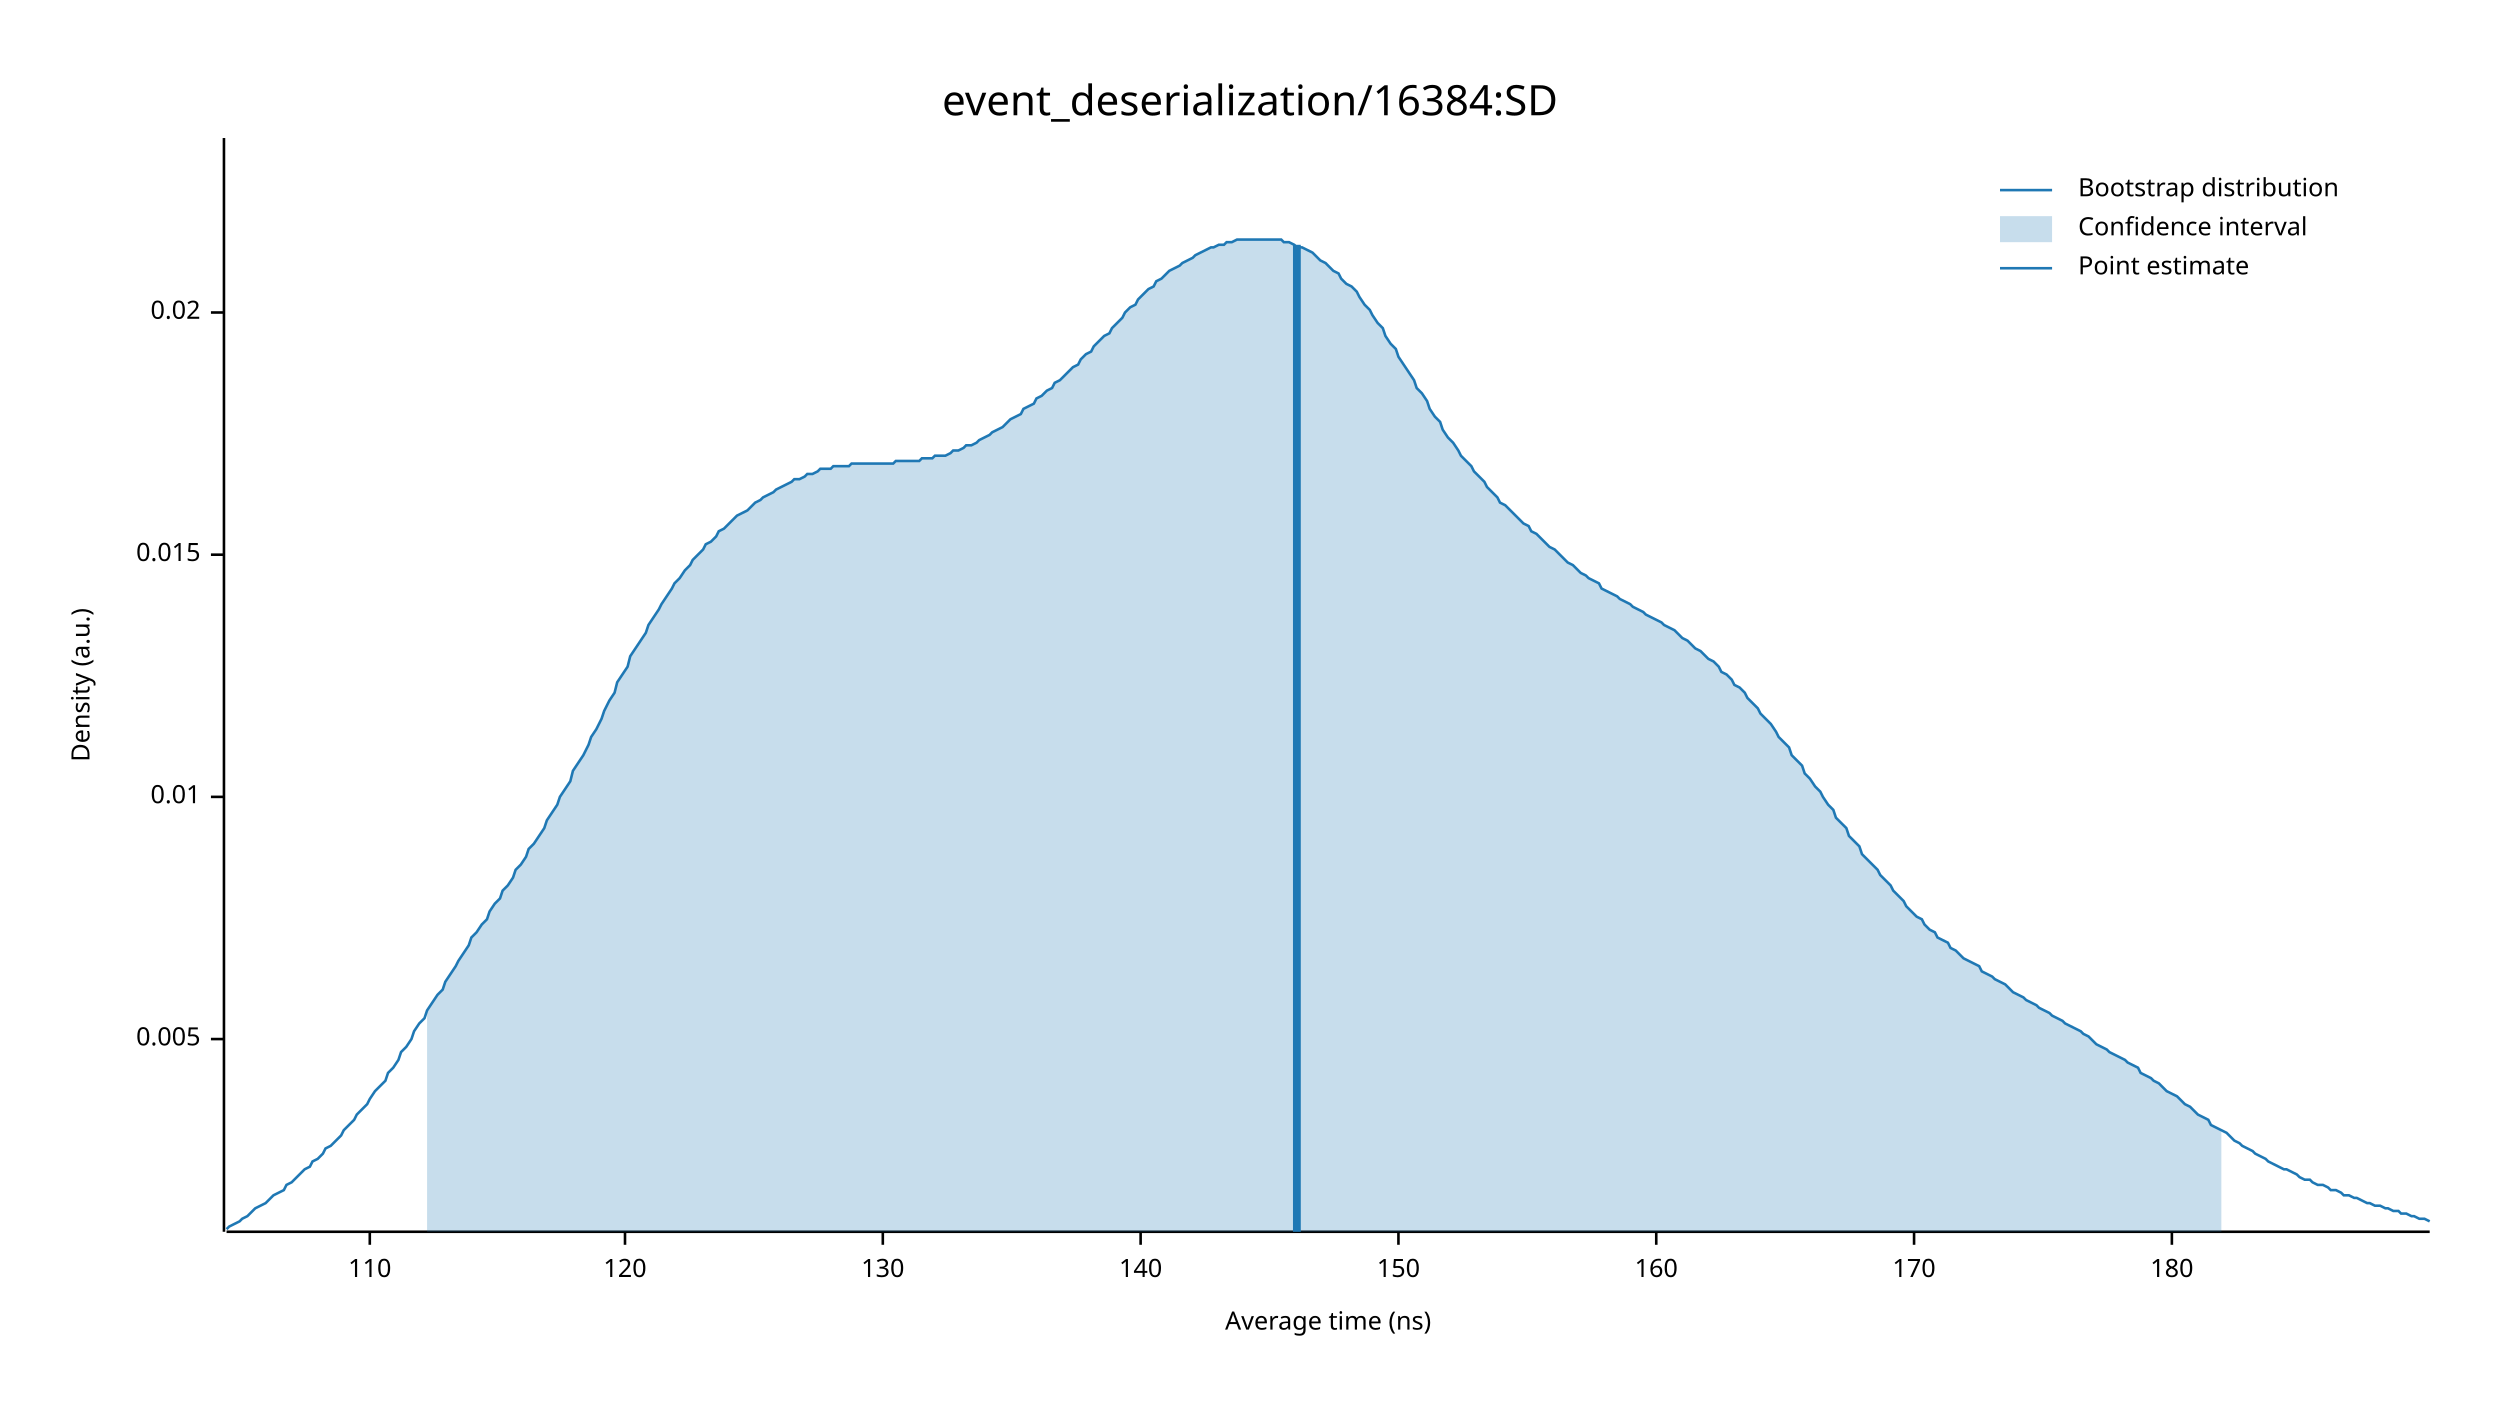
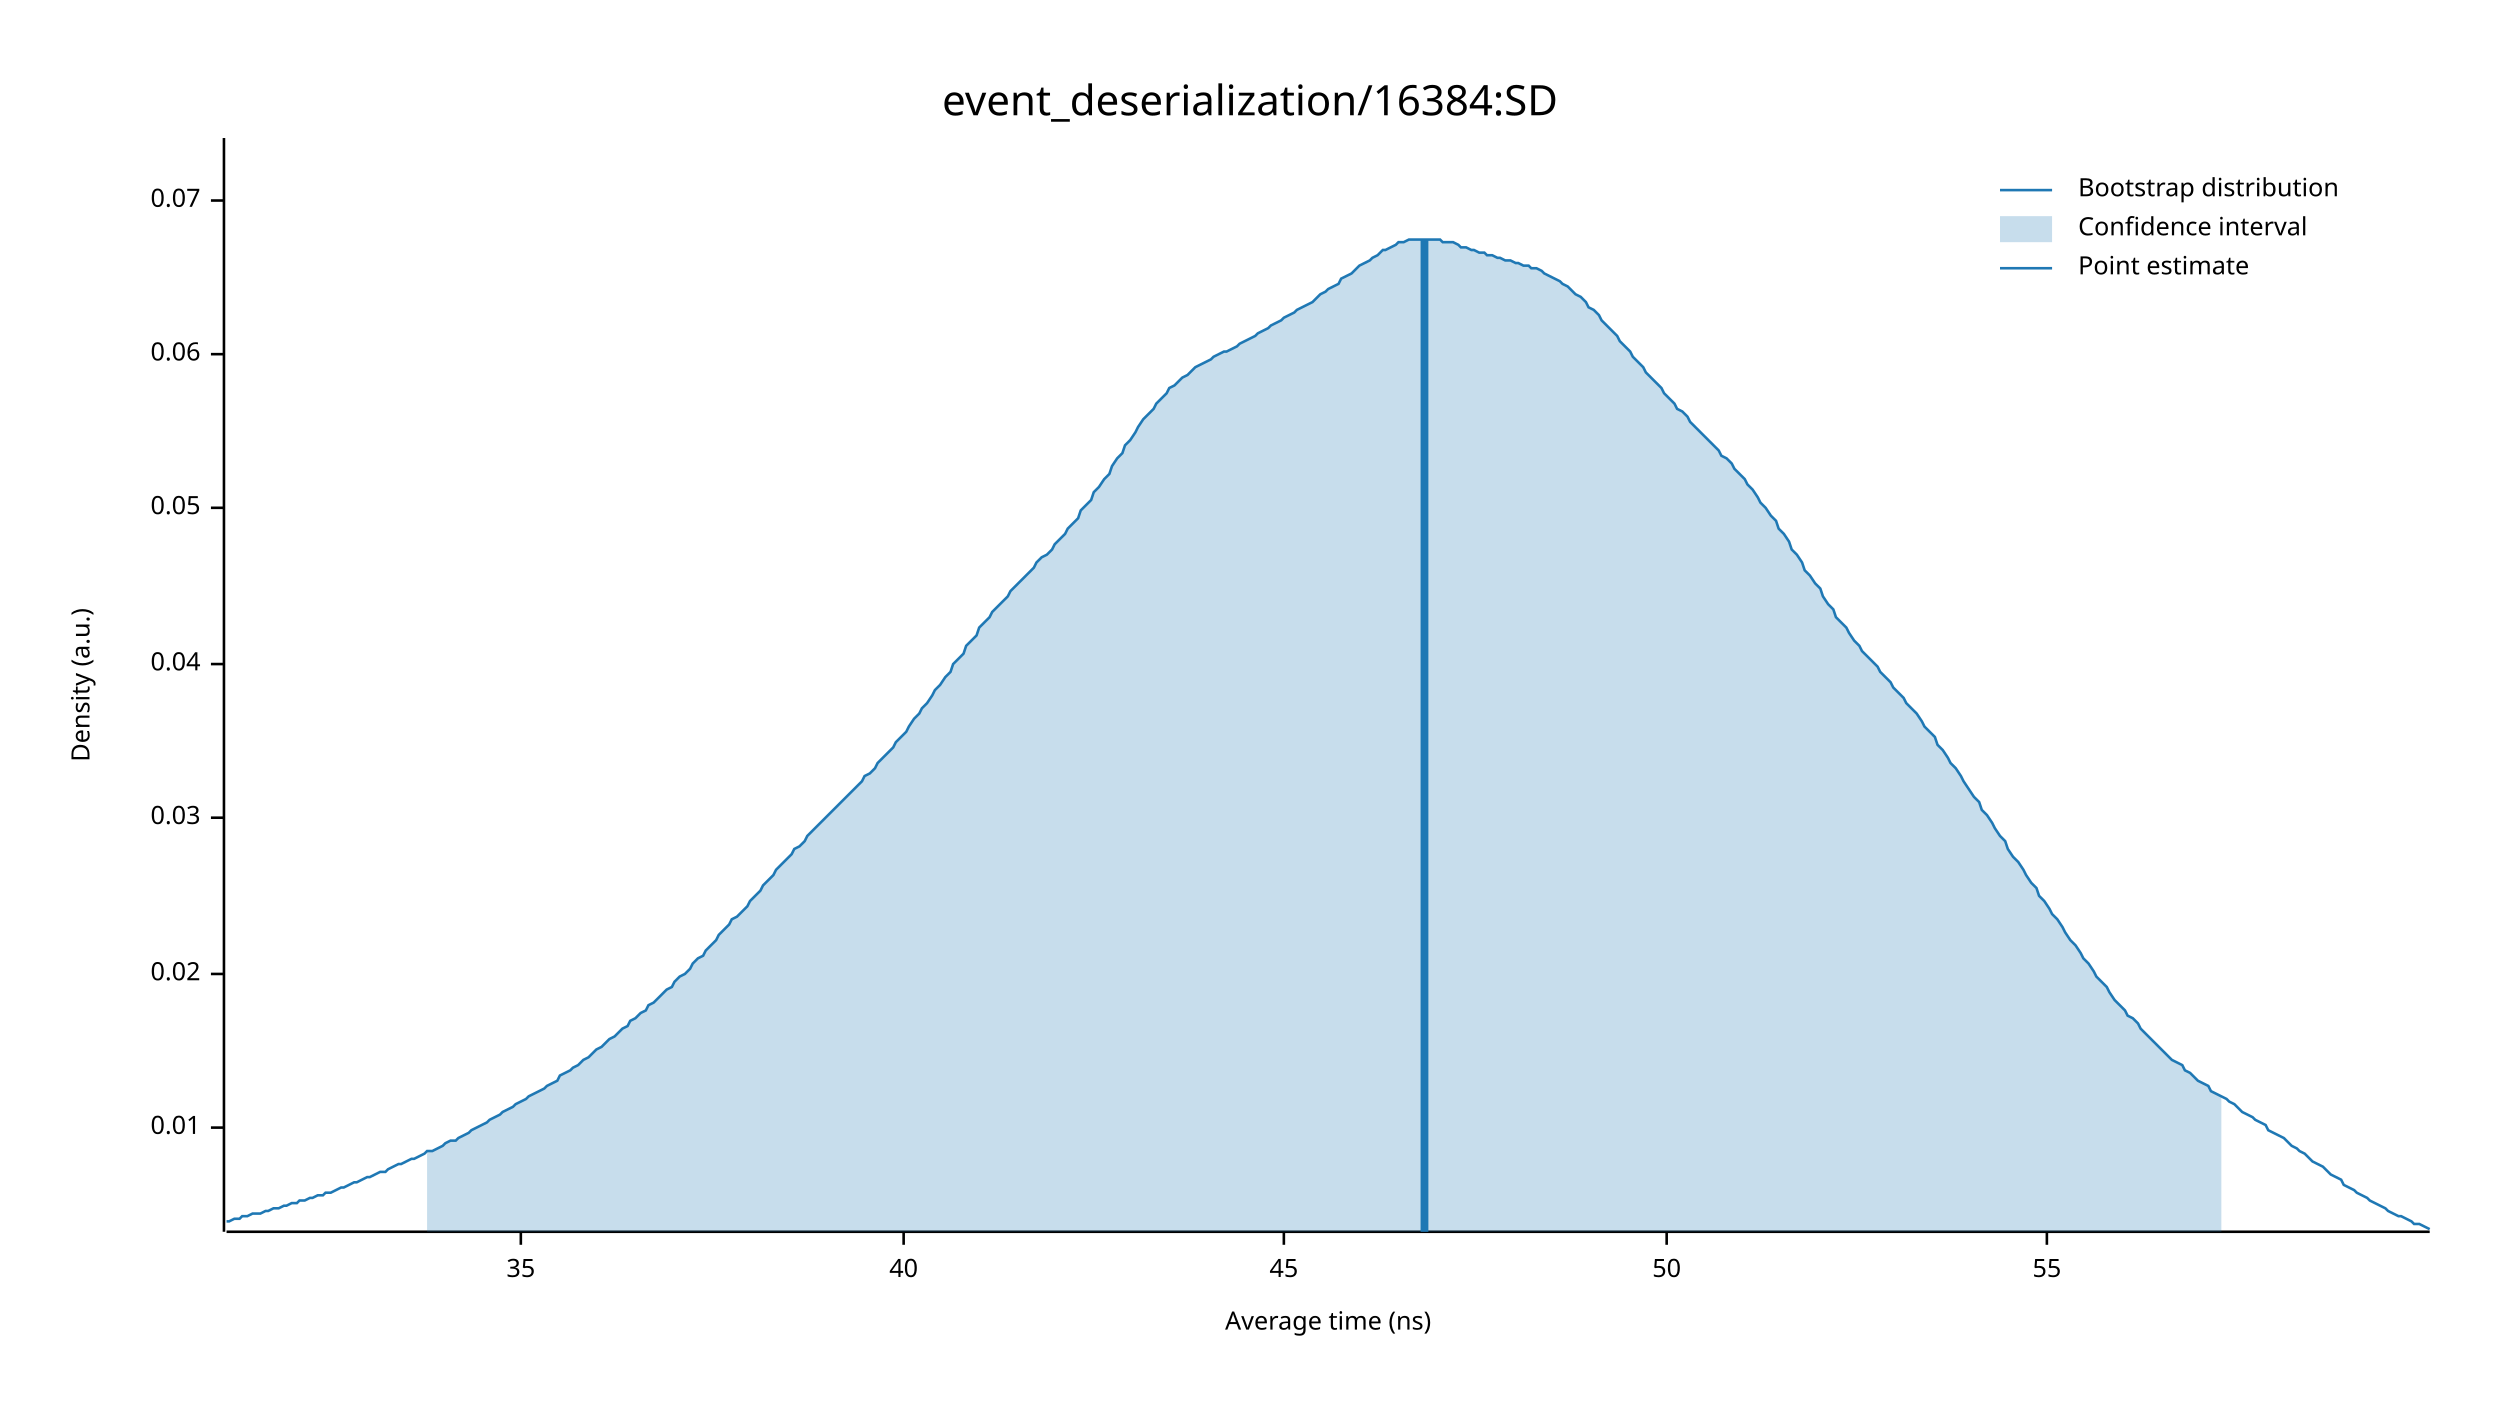
<svg xmlns="http://www.w3.org/2000/svg" width="960" height="540" viewBox="0 0 960 540">
  <text x="480" y="32" dy="0.76em" text-anchor="middle" font-family="sans-serif" font-size="16.129" opacity="1" fill="#000000">
event_deserialization/16384:SD
</text>
  <text x="27" y="263" dy="0.76em" text-anchor="middle" font-family="sans-serif" font-size="9.677" opacity="1" fill="#000000" transform="rotate(270, 27, 263)">
Density (a.u.)
</text>
  <text x="510" y="513" dy="-0.5ex" text-anchor="middle" font-family="sans-serif" font-size="9.677" opacity="1" fill="#000000">
Average time (ns)
</text>
  <polyline fill="none" opacity="1" stroke="#000000" stroke-width="1" points="86,53 86,473 " />
-   <text x="77" y="399" dy="0.5ex" text-anchor="end" font-family="sans-serif" font-size="9.677" opacity="1" fill="#000000">
- 0.005
- </text>
-   <polyline fill="none" opacity="1" stroke="#000000" stroke-width="1" points="81,399 86,399 " />
-   <text x="77" y="306" dy="0.5ex" text-anchor="end" font-family="sans-serif" font-size="9.677" opacity="1" fill="#000000">
+   <text x="77" y="433" dy="0.5ex" text-anchor="end" font-family="sans-serif" font-size="9.677" opacity="1" fill="#000000">
0.01
</text>
-   <polyline fill="none" opacity="1" stroke="#000000" stroke-width="1" points="81,306 86,306 " />
-   <text x="77" y="213" dy="0.5ex" text-anchor="end" font-family="sans-serif" font-size="9.677" opacity="1" fill="#000000">
- 0.015
- </text>
-   <polyline fill="none" opacity="1" stroke="#000000" stroke-width="1" points="81,213 86,213 " />
-   <text x="77" y="120" dy="0.5ex" text-anchor="end" font-family="sans-serif" font-size="9.677" opacity="1" fill="#000000">
+   <polyline fill="none" opacity="1" stroke="#000000" stroke-width="1" points="81,433 86,433 " />
+   <text x="77" y="374" dy="0.5ex" text-anchor="end" font-family="sans-serif" font-size="9.677" opacity="1" fill="#000000">
0.02
</text>
-   <polyline fill="none" opacity="1" stroke="#000000" stroke-width="1" points="81,120 86,120 " />
+   <polyline fill="none" opacity="1" stroke="#000000" stroke-width="1" points="81,374 86,374 " />
+   <text x="77" y="314" dy="0.5ex" text-anchor="end" font-family="sans-serif" font-size="9.677" opacity="1" fill="#000000">
+ 0.03
+ </text>
+   <polyline fill="none" opacity="1" stroke="#000000" stroke-width="1" points="81,314 86,314 " />
+   <text x="77" y="255" dy="0.5ex" text-anchor="end" font-family="sans-serif" font-size="9.677" opacity="1" fill="#000000">
+ 0.04
+ </text>
+   <polyline fill="none" opacity="1" stroke="#000000" stroke-width="1" points="81,255 86,255 " />
+   <text x="77" y="195" dy="0.5ex" text-anchor="end" font-family="sans-serif" font-size="9.677" opacity="1" fill="#000000">
+ 0.05
+ </text>
+   <polyline fill="none" opacity="1" stroke="#000000" stroke-width="1" points="81,195 86,195 " />
+   <text x="77" y="136" dy="0.5ex" text-anchor="end" font-family="sans-serif" font-size="9.677" opacity="1" fill="#000000">
+ 0.06
+ </text>
+   <polyline fill="none" opacity="1" stroke="#000000" stroke-width="1" points="81,136 86,136 " />
+   <text x="77" y="77" dy="0.5ex" text-anchor="end" font-family="sans-serif" font-size="9.677" opacity="1" fill="#000000">
+ 0.07
+ </text>
+   <polyline fill="none" opacity="1" stroke="#000000" stroke-width="1" points="81,77 86,77 " />
  <polyline fill="none" opacity="1" stroke="#000000" stroke-width="1" points="87,473 933,473 " />
-   <text x="142" y="483" dy="0.76em" text-anchor="middle" font-family="sans-serif" font-size="9.677" opacity="1" fill="#000000">
- 110
+   <text x="200" y="483" dy="0.76em" text-anchor="middle" font-family="sans-serif" font-size="9.677" opacity="1" fill="#000000">
+ 35
</text>
-   <polyline fill="none" opacity="1" stroke="#000000" stroke-width="1" points="142,473 142,478 " />
-   <text x="240" y="483" dy="0.76em" text-anchor="middle" font-family="sans-serif" font-size="9.677" opacity="1" fill="#000000">
- 120
+   <polyline fill="none" opacity="1" stroke="#000000" stroke-width="1" points="200,473 200,478 " />
+   <text x="347" y="483" dy="0.76em" text-anchor="middle" font-family="sans-serif" font-size="9.677" opacity="1" fill="#000000">
+ 40
</text>
-   <polyline fill="none" opacity="1" stroke="#000000" stroke-width="1" points="240,473 240,478 " />
-   <text x="339" y="483" dy="0.76em" text-anchor="middle" font-family="sans-serif" font-size="9.677" opacity="1" fill="#000000">
- 130
+   <polyline fill="none" opacity="1" stroke="#000000" stroke-width="1" points="347,473 347,478 " />
+   <text x="493" y="483" dy="0.76em" text-anchor="middle" font-family="sans-serif" font-size="9.677" opacity="1" fill="#000000">
+ 45
</text>
-   <polyline fill="none" opacity="1" stroke="#000000" stroke-width="1" points="339,473 339,478 " />
-   <text x="438" y="483" dy="0.76em" text-anchor="middle" font-family="sans-serif" font-size="9.677" opacity="1" fill="#000000">
- 140
+   <polyline fill="none" opacity="1" stroke="#000000" stroke-width="1" points="493,473 493,478 " />
+   <text x="640" y="483" dy="0.76em" text-anchor="middle" font-family="sans-serif" font-size="9.677" opacity="1" fill="#000000">
+ 50
</text>
-   <polyline fill="none" opacity="1" stroke="#000000" stroke-width="1" points="438,473 438,478 " />
-   <text x="537" y="483" dy="0.76em" text-anchor="middle" font-family="sans-serif" font-size="9.677" opacity="1" fill="#000000">
- 150
+   <polyline fill="none" opacity="1" stroke="#000000" stroke-width="1" points="640,473 640,478 " />
+   <text x="786" y="483" dy="0.76em" text-anchor="middle" font-family="sans-serif" font-size="9.677" opacity="1" fill="#000000">
+ 55
</text>
-   <polyline fill="none" opacity="1" stroke="#000000" stroke-width="1" points="537,473 537,478 " />
-   <text x="636" y="483" dy="0.76em" text-anchor="middle" font-family="sans-serif" font-size="9.677" opacity="1" fill="#000000">
- 160
- </text>
-   <polyline fill="none" opacity="1" stroke="#000000" stroke-width="1" points="636,473 636,478 " />
-   <text x="735" y="483" dy="0.76em" text-anchor="middle" font-family="sans-serif" font-size="9.677" opacity="1" fill="#000000">
- 170
- </text>
-   <polyline fill="none" opacity="1" stroke="#000000" stroke-width="1" points="735,473 735,478 " />
-   <text x="834" y="483" dy="0.76em" text-anchor="middle" font-family="sans-serif" font-size="9.677" opacity="1" fill="#000000">
- 180
- </text>
-   <polyline fill="none" opacity="1" stroke="#000000" stroke-width="1" points="834,473 834,478 " />
-   <polyline fill="none" opacity="1" stroke="#1F78B4" stroke-width="1" points="87,472 88,471 90,470 92,469 93,468 95,467 97,465 98,464 100,463 102,462 103,461 105,459 107,458 109,457 110,455 112,454 114,452 115,451 117,449 119,448 120,446 122,445 124,443 125,441 127,440 129,438 131,436 132,434 134,432 136,430 137,428 139,426 141,424 142,422 144,419 146,417 148,415 149,412 151,410 153,407 154,404 156,402 158,399 159,396 161,393 163,391 164,388 166,385 168,382 170,380 171,377 173,374 175,371 176,369 178,366 180,363 181,360 183,358 185,355 187,353 188,350 190,347 192,345 193,342 195,340 197,337 198,334 200,332 202,329 203,326 205,324 207,321 209,318 210,315 212,312 214,309 215,306 217,303 219,300 220,296 222,293 224,290 226,286 227,283 229,280 231,276 232,273 234,269 236,266 237,262 239,259 241,256 242,252 244,249 246,246 248,243 249,240 251,237 253,234 254,232 256,229 258,226 259,224 261,222 263,219 265,217 266,215 268,213 270,211 271,209 273,208 275,206 276,204 278,203 280,201 281,200 283,198 285,197 287,196 288,195 290,193 292,192 293,191 295,190 297,189 298,188 300,187 302,186 304,185 305,184 307,184 309,183 310,182 312,182 314,181 315,180 317,180 319,180 320,179 322,179 324,179 326,179 327,178 329,178 331,178 332,178 334,178 336,178 337,178 339,178 341,178 343,178 344,177 346,177 348,177 349,177 351,177 353,177 354,176 356,176 358,176 359,175 361,175 363,175 365,174 366,173 368,173 370,172 371,171 373,171 375,170 376,169 378,168 380,167 381,166 383,165 385,164 387,162 388,161 390,160 392,159 393,157 395,156 397,155 398,153 400,152 402,150 404,149 405,147 407,146 409,144 410,143 412,141 414,140 415,138 417,136 419,135 420,133 422,131 424,129 426,128 427,126 429,124 431,122 432,120 434,118 436,117 437,115 439,113 441,111 443,110 444,108 446,107 448,105 449,104 451,103 453,102 454,101 456,100 458,99 459,98 461,97 463,96 465,95 466,95 468,94 470,94 471,93 473,93 475,92 476,92 478,92 480,92 482,92 483,92 485,92 487,92 488,92 490,92 492,92 493,93 495,93 497,94 498,95 500,95 502,96 504,97 505,98 507,100 509,101 510,102 512,104 514,105 515,107 517,109 519,110 521,112 522,114 524,117 526,119 527,121 529,124 531,126 532,129 534,132 536,134 537,137 539,140 541,143 543,146 544,149 546,151 548,154 549,157 551,160 553,162 554,165 556,168 558,170 560,173 561,175 563,177 565,179 566,181 568,183 570,185 571,187 573,189 575,191 576,193 578,194 580,196 582,198 583,199 585,201 587,202 588,204 590,205 592,207 593,208 595,210 597,211 599,213 600,214 602,216 604,217 605,218 607,220 609,221 610,222 612,223 614,224 615,226 617,227 619,228 621,229 622,230 624,231 626,232 627,233 629,234 631,235 632,236 634,237 636,238 638,239 639,240 641,241 643,242 644,243 646,245 648,246 649,247 651,249 653,250 654,251 656,253 658,254 660,256 661,258 663,259 665,261 666,263 668,264 670,266 671,268 673,270 675,272 676,274 678,276 680,278 682,281 683,283 685,285 687,287 688,290 690,292 692,294 693,297 695,299 697,302 699,304 700,306 702,309 704,311 705,314 707,316 709,318 710,321 712,323 714,325 715,328 717,330 719,332 721,334 722,336 724,338 726,340 727,342 729,344 731,346 732,348 734,350 736,352 738,353 739,355 741,357 743,358 744,360 746,361 748,362 749,364 751,365 753,367 754,368 756,369 758,370 760,371 761,373 763,374 765,375 766,376 768,377 770,378 771,379 773,381 775,382 777,383 778,384 780,385 782,386 783,387 785,388 787,389 788,390 790,391 792,392 793,393 795,394 797,395 799,396 800,397 802,398 804,400 805,401 807,402 809,403 810,404 812,405 814,406 816,407 817,408 819,409 821,410 822,412 824,413 826,414 827,415 829,416 831,418 832,419 834,420 836,421 838,423 839,424 841,425 843,427 844,428 846,429 848,430 849,432 851,433 853,434 855,435 856,436 858,438 860,439 861,440 863,441 865,442 866,443 868,444 870,445 871,446 873,447 875,448 877,449 878,449 880,450 882,451 883,452 885,453 887,453 888,454 890,455 892,455 894,456 895,457 897,457 899,458 900,459 902,459 904,460 905,460 907,461 909,462 910,462 912,463 914,463 916,464 917,464 919,465 921,465 922,466 924,466 926,467 927,467 929,468 931,468 933,469 " />
-   <polygon opacity="0.25" fill="#1F78B4" points="164,388 166,385 168,382 170,380 171,377 173,374 175,371 176,369 178,366 180,363 181,360 183,358 185,355 187,353 188,350 190,347 192,345 193,342 195,340 197,337 198,334 200,332 202,329 203,326 205,324 207,321 209,318 210,315 212,312 214,309 215,306 217,303 219,300 220,296 222,293 224,290 226,286 227,283 229,280 231,276 232,273 234,269 236,266 237,262 239,259 241,256 242,252 244,249 246,246 248,243 249,240 251,237 253,234 254,232 256,229 258,226 259,224 261,222 263,219 265,217 266,215 268,213 270,211 271,209 273,208 275,206 276,204 278,203 280,201 281,200 283,198 285,197 287,196 288,195 290,193 292,192 293,191 295,190 297,189 298,188 300,187 302,186 304,185 305,184 307,184 309,183 310,182 312,182 314,181 315,180 317,180 319,180 320,179 322,179 324,179 326,179 327,178 329,178 331,178 332,178 334,178 336,178 337,178 339,178 341,178 343,178 344,177 346,177 348,177 349,177 351,177 353,177 354,176 356,176 358,176 359,175 361,175 363,175 365,174 366,173 368,173 370,172 371,171 373,171 375,170 376,169 378,168 380,167 381,166 383,165 385,164 387,162 388,161 390,160 392,159 393,157 395,156 397,155 398,153 400,152 402,150 404,149 405,147 407,146 409,144 410,143 412,141 414,140 415,138 417,136 419,135 420,133 422,131 424,129 426,128 427,126 429,124 431,122 432,120 434,118 436,117 437,115 439,113 441,111 443,110 444,108 446,107 448,105 449,104 451,103 453,102 454,101 456,100 458,99 459,98 461,97 463,96 465,95 466,95 468,94 470,94 471,93 473,93 475,92 476,92 478,92 480,92 482,92 483,92 485,92 487,92 488,92 490,92 492,92 493,93 495,93 497,94 498,95 500,95 502,96 504,97 505,98 507,100 509,101 510,102 512,104 514,105 515,107 517,109 519,110 521,112 522,114 524,117 526,119 527,121 529,124 531,126 532,129 534,132 536,134 537,137 539,140 541,143 543,146 544,149 546,151 548,154 549,157 551,160 553,162 554,165 556,168 558,170 560,173 561,175 563,177 565,179 566,181 568,183 570,185 571,187 573,189 575,191 576,193 578,194 580,196 582,198 583,199 585,201 587,202 588,204 590,205 592,207 593,208 595,210 597,211 599,213 600,214 602,216 604,217 605,218 607,220 609,221 610,222 612,223 614,224 615,226 617,227 619,228 621,229 622,230 624,231 626,232 627,233 629,234 631,235 632,236 634,237 636,238 638,239 639,240 641,241 643,242 644,243 646,245 648,246 649,247 651,249 653,250 654,251 656,253 658,254 660,256 661,258 663,259 665,261 666,263 668,264 670,266 671,268 673,270 675,272 676,274 678,276 680,278 682,281 683,283 685,285 687,287 688,290 690,292 692,294 693,297 695,299 697,302 699,304 700,306 702,309 704,311 705,314 707,316 709,318 710,321 712,323 714,325 715,328 717,330 719,332 721,334 722,336 724,338 726,340 727,342 729,344 731,346 732,348 734,350 736,352 738,353 739,355 741,357 743,358 744,360 746,361 748,362 749,364 751,365 753,367 754,368 756,369 758,370 760,371 761,373 763,374 765,375 766,376 768,377 770,378 771,379 773,381 775,382 777,383 778,384 780,385 782,386 783,387 785,388 787,389 788,390 790,391 792,392 793,393 795,394 797,395 799,396 800,397 802,398 804,400 805,401 807,402 809,403 810,404 812,405 814,406 816,407 817,408 819,409 821,410 822,412 824,413 826,414 827,415 829,416 831,418 832,419 834,420 836,421 838,423 839,424 841,425 843,427 844,428 846,429 848,430 849,432 851,433 853,434 853,473 164,473 " />
-   <polyline fill="none" opacity="1" stroke="#1F78B4" stroke-width="3" points="498,473 498,94 " />
+   <polyline fill="none" opacity="1" stroke="#000000" stroke-width="1" points="786,473 786,478 " />
+   <polyline fill="none" opacity="1" stroke="#1F78B4" stroke-width="1" points="87,469 88,469 90,468 92,468 93,467 95,467 97,466 98,466 100,466 102,465 103,465 105,464 107,464 109,463 110,463 112,462 114,462 115,461 117,461 119,460 120,460 122,459 124,459 125,458 127,458 129,457 131,456 132,456 134,455 136,454 137,454 139,453 141,452 142,452 144,451 146,450 148,450 149,449 151,448 153,447 154,447 156,446 158,445 159,445 161,444 163,443 164,442 166,442 168,441 170,440 171,439 173,438 175,438 176,437 178,436 180,435 181,434 183,433 185,432 187,431 188,430 190,429 192,428 193,427 195,426 197,425 198,424 200,423 202,422 203,421 205,420 207,419 209,418 210,417 212,416 214,415 215,413 217,412 219,411 220,410 222,409 224,407 226,406 227,405 229,403 231,402 232,401 234,399 236,398 237,397 239,395 241,394 242,392 244,391 246,389 248,388 249,386 251,385 253,383 254,382 256,380 258,379 259,377 261,375 263,374 265,372 266,370 268,368 270,367 271,365 273,363 275,361 276,359 278,357 280,355 281,353 283,352 285,350 287,348 288,346 290,344 292,342 293,340 295,338 297,336 298,334 300,332 302,330 304,328 305,326 307,325 309,323 310,321 312,319 314,317 315,316 317,314 319,312 320,311 322,309 324,307 326,305 327,304 329,302 331,300 332,298 334,297 336,295 337,293 339,291 341,289 343,287 344,285 346,283 348,281 349,279 351,276 353,274 354,272 356,270 358,267 359,265 361,263 363,260 365,258 366,255 368,253 370,251 371,248 373,246 375,244 376,241 378,239 380,237 381,235 383,233 385,231 387,229 388,227 390,225 392,223 393,222 395,220 397,218 398,216 400,214 402,213 404,211 405,209 407,207 409,205 410,203 412,201 414,199 415,196 417,194 419,192 420,189 422,187 424,184 426,182 427,179 429,176 431,174 432,171 434,169 436,166 437,164 439,161 441,159 443,157 444,155 446,153 448,151 449,149 451,148 453,146 454,145 456,144 458,142 459,141 461,140 463,139 465,138 466,137 468,136 470,135 471,135 473,134 475,133 476,132 478,131 480,130 482,129 483,128 485,127 487,126 488,125 490,124 492,123 493,122 495,121 497,120 498,119 500,118 502,117 504,116 505,115 507,113 509,112 510,111 512,110 514,109 515,107 517,106 519,105 521,103 522,102 524,101 526,100 527,99 529,98 531,96 532,96 534,95 536,94 537,93 539,93 541,92 543,92 544,92 546,92 548,92 549,92 551,92 553,92 554,93 556,93 558,93 560,94 561,95 563,95 565,96 566,96 568,97 570,97 571,98 573,98 575,99 576,99 578,100 580,100 582,101 583,101 585,102 587,102 588,103 590,103 592,104 593,105 595,106 597,107 599,108 600,109 602,110 604,112 605,113 607,114 609,116 610,118 612,119 614,121 615,123 617,125 619,127 621,129 622,131 624,133 626,135 627,137 629,139 631,141 632,143 634,145 636,147 638,149 639,151 641,153 643,155 644,157 646,158 648,160 649,162 651,164 653,166 654,167 656,169 658,171 660,173 661,175 663,176 665,178 666,180 668,182 670,184 671,186 673,188 675,191 676,193 678,195 680,198 682,200 683,203 685,205 687,208 688,211 690,213 692,216 693,219 695,221 697,224 699,226 700,229 702,232 704,234 705,237 707,239 709,241 710,243 712,246 714,248 715,250 717,252 719,254 721,256 722,258 724,260 726,262 727,264 729,266 731,268 732,270 734,272 736,274 738,277 739,279 741,281 743,283 744,286 746,288 748,291 749,293 751,295 753,298 754,300 756,303 758,306 760,308 761,311 763,313 765,316 766,318 768,321 770,323 771,326 773,329 775,331 777,334 778,336 780,339 782,341 783,344 785,346 787,349 788,351 790,353 792,356 793,358 795,361 797,363 799,366 800,368 802,370 804,373 805,375 807,377 809,379 810,381 812,384 814,386 816,388 817,390 819,391 821,393 822,395 824,397 826,399 827,400 829,402 831,404 832,405 834,407 836,408 838,409 839,411 841,412 843,414 844,415 846,416 848,417 849,419 851,420 853,421 855,422 856,423 858,424 860,426 861,427 863,428 865,429 866,430 868,431 870,432 871,434 873,435 875,436 877,437 878,438 880,440 882,441 883,442 885,443 887,445 888,446 890,447 892,448 894,450 895,451 897,452 899,453 900,455 902,456 904,457 905,458 907,459 909,460 910,461 912,462 914,463 916,464 917,465 919,466 921,467 922,467 924,468 926,469 927,470 929,470 931,471 933,472 " />
+   <polygon opacity="0.25" fill="#1F78B4" points="164,442 166,442 168,441 170,440 171,439 173,438 175,438 176,437 178,436 180,435 181,434 183,433 185,432 187,431 188,430 190,429 192,428 193,427 195,426 197,425 198,424 200,423 202,422 203,421 205,420 207,419 209,418 210,417 212,416 214,415 215,413 217,412 219,411 220,410 222,409 224,407 226,406 227,405 229,403 231,402 232,401 234,399 236,398 237,397 239,395 241,394 242,392 244,391 246,389 248,388 249,386 251,385 253,383 254,382 256,380 258,379 259,377 261,375 263,374 265,372 266,370 268,368 270,367 271,365 273,363 275,361 276,359 278,357 280,355 281,353 283,352 285,350 287,348 288,346 290,344 292,342 293,340 295,338 297,336 298,334 300,332 302,330 304,328 305,326 307,325 309,323 310,321 312,319 314,317 315,316 317,314 319,312 320,311 322,309 324,307 326,305 327,304 329,302 331,300 332,298 334,297 336,295 337,293 339,291 341,289 343,287 344,285 346,283 348,281 349,279 351,276 353,274 354,272 356,270 358,267 359,265 361,263 363,260 365,258 366,255 368,253 370,251 371,248 373,246 375,244 376,241 378,239 380,237 381,235 383,233 385,231 387,229 388,227 390,225 392,223 393,222 395,220 397,218 398,216 400,214 402,213 404,211 405,209 407,207 409,205 410,203 412,201 414,199 415,196 417,194 419,192 420,189 422,187 424,184 426,182 427,179 429,176 431,174 432,171 434,169 436,166 437,164 439,161 441,159 443,157 444,155 446,153 448,151 449,149 451,148 453,146 454,145 456,144 458,142 459,141 461,140 463,139 465,138 466,137 468,136 470,135 471,135 473,134 475,133 476,132 478,131 480,130 482,129 483,128 485,127 487,126 488,125 490,124 492,123 493,122 495,121 497,120 498,119 500,118 502,117 504,116 505,115 507,113 509,112 510,111 512,110 514,109 515,107 517,106 519,105 521,103 522,102 524,101 526,100 527,99 529,98 531,96 532,96 534,95 536,94 537,93 539,93 541,92 543,92 544,92 546,92 548,92 549,92 551,92 553,92 554,93 556,93 558,93 560,94 561,95 563,95 565,96 566,96 568,97 570,97 571,98 573,98 575,99 576,99 578,100 580,100 582,101 583,101 585,102 587,102 588,103 590,103 592,104 593,105 595,106 597,107 599,108 600,109 602,110 604,112 605,113 607,114 609,116 610,118 612,119 614,121 615,123 617,125 619,127 621,129 622,131 624,133 626,135 627,137 629,139 631,141 632,143 634,145 636,147 638,149 639,151 641,153 643,155 644,157 646,158 648,160 649,162 651,164 653,166 654,167 656,169 658,171 660,173 661,175 663,176 665,178 666,180 668,182 670,184 671,186 673,188 675,191 676,193 678,195 680,198 682,200 683,203 685,205 687,208 688,211 690,213 692,216 693,219 695,221 697,224 699,226 700,229 702,232 704,234 705,237 707,239 709,241 710,243 712,246 714,248 715,250 717,252 719,254 721,256 722,258 724,260 726,262 727,264 729,266 731,268 732,270 734,272 736,274 738,277 739,279 741,281 743,283 744,286 746,288 748,291 749,293 751,295 753,298 754,300 756,303 758,306 760,308 761,311 763,313 765,316 766,318 768,321 770,323 771,326 773,329 775,331 777,334 778,336 780,339 782,341 783,344 785,346 787,349 788,351 790,353 792,356 793,358 795,361 797,363 799,366 800,368 802,370 804,373 805,375 807,377 809,379 810,381 812,384 814,386 816,388 817,390 819,391 821,393 822,395 824,397 826,399 827,400 829,402 831,404 832,405 834,407 836,408 838,409 839,411 841,412 843,414 844,415 846,416 848,417 849,419 851,420 853,421 853,473 164,473 " />
+   <polyline fill="none" opacity="1" stroke="#1F78B4" stroke-width="3" points="547,473 547,92 " />
  <text x="798" y="68" dy="0.76em" text-anchor="start" font-family="sans-serif" font-size="9.677" opacity="1" fill="#000000">
Bootstrap distribution
</text>
  <text x="798" y="83" dy="0.76em" text-anchor="start" font-family="sans-serif" font-size="9.677" opacity="1" fill="#000000">
Confidence interval
</text>
  <text x="798" y="98" dy="0.76em" text-anchor="start" font-family="sans-serif" font-size="9.677" opacity="1" fill="#000000">
Point estimate
</text>
  <polyline fill="none" opacity="1" stroke="#1F78B4" stroke-width="1" points="768,73 788,73 " />
  <rect x="768" y="83" width="20" height="10" opacity="0.25" fill="#1F78B4" stroke="none" />
  <polyline fill="none" opacity="1" stroke="#1F78B4" stroke-width="1" points="768,103 788,103 " />
</svg>
